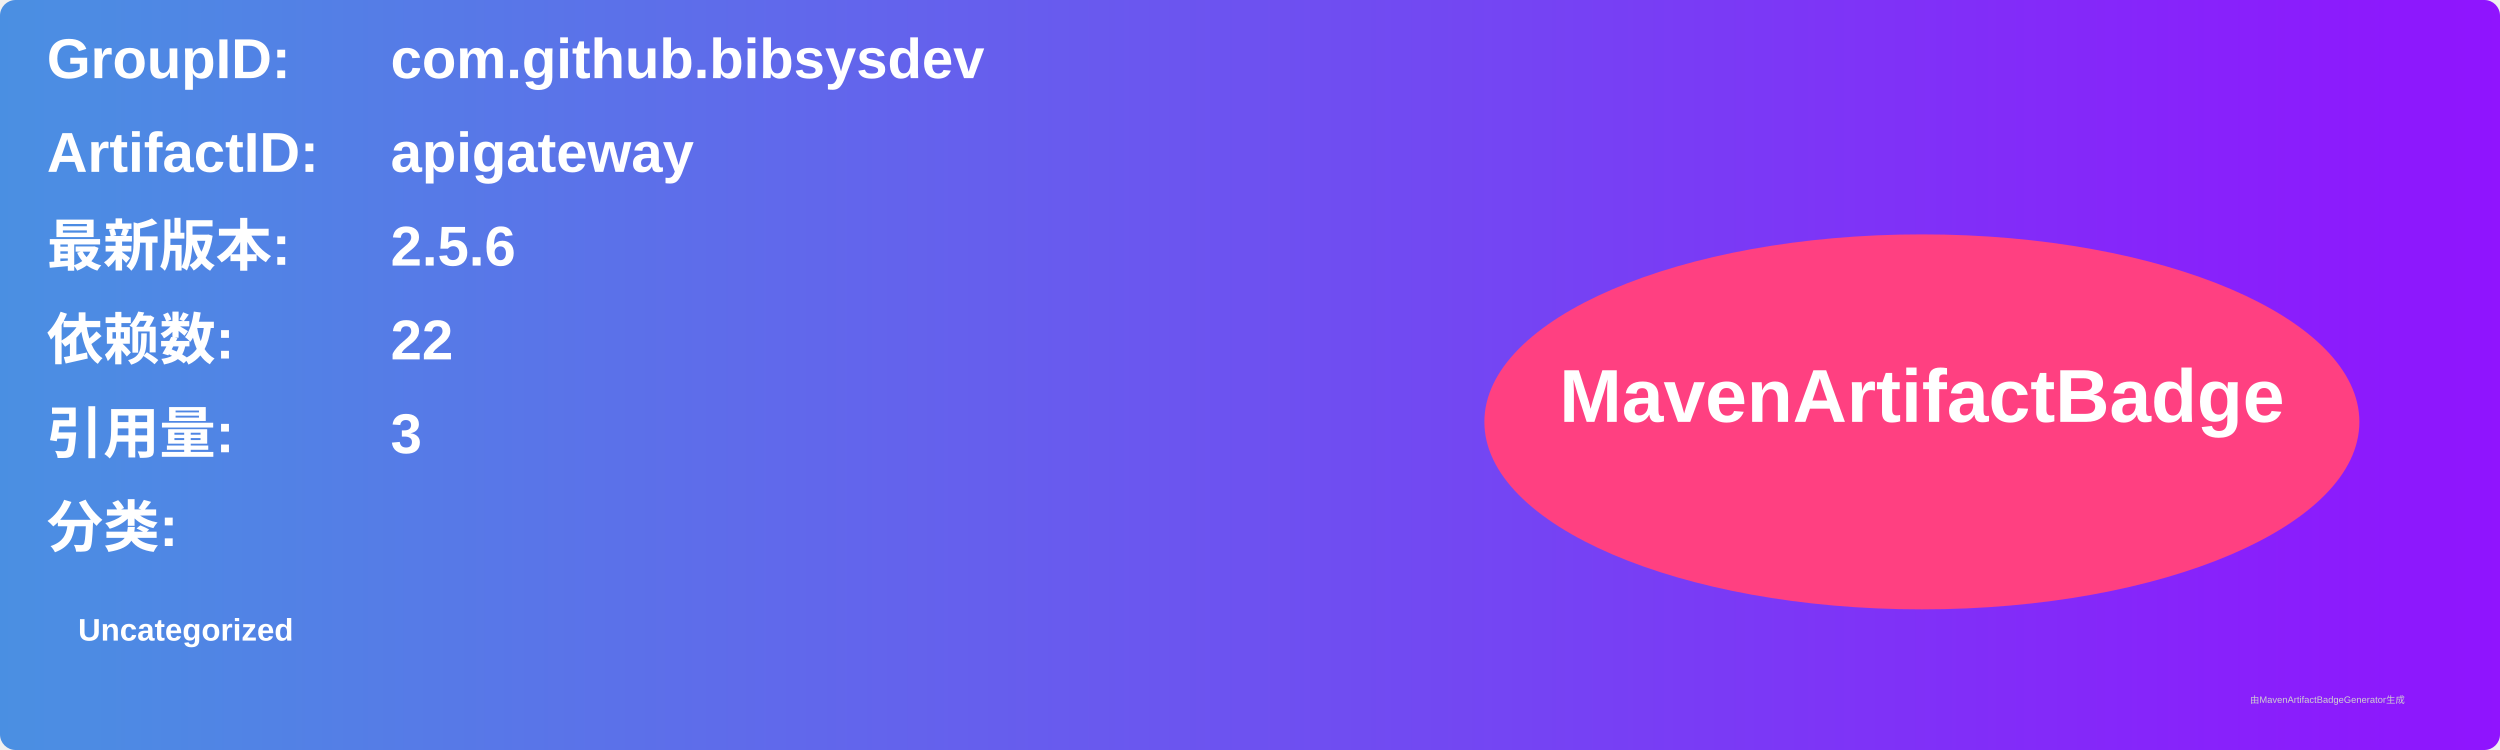
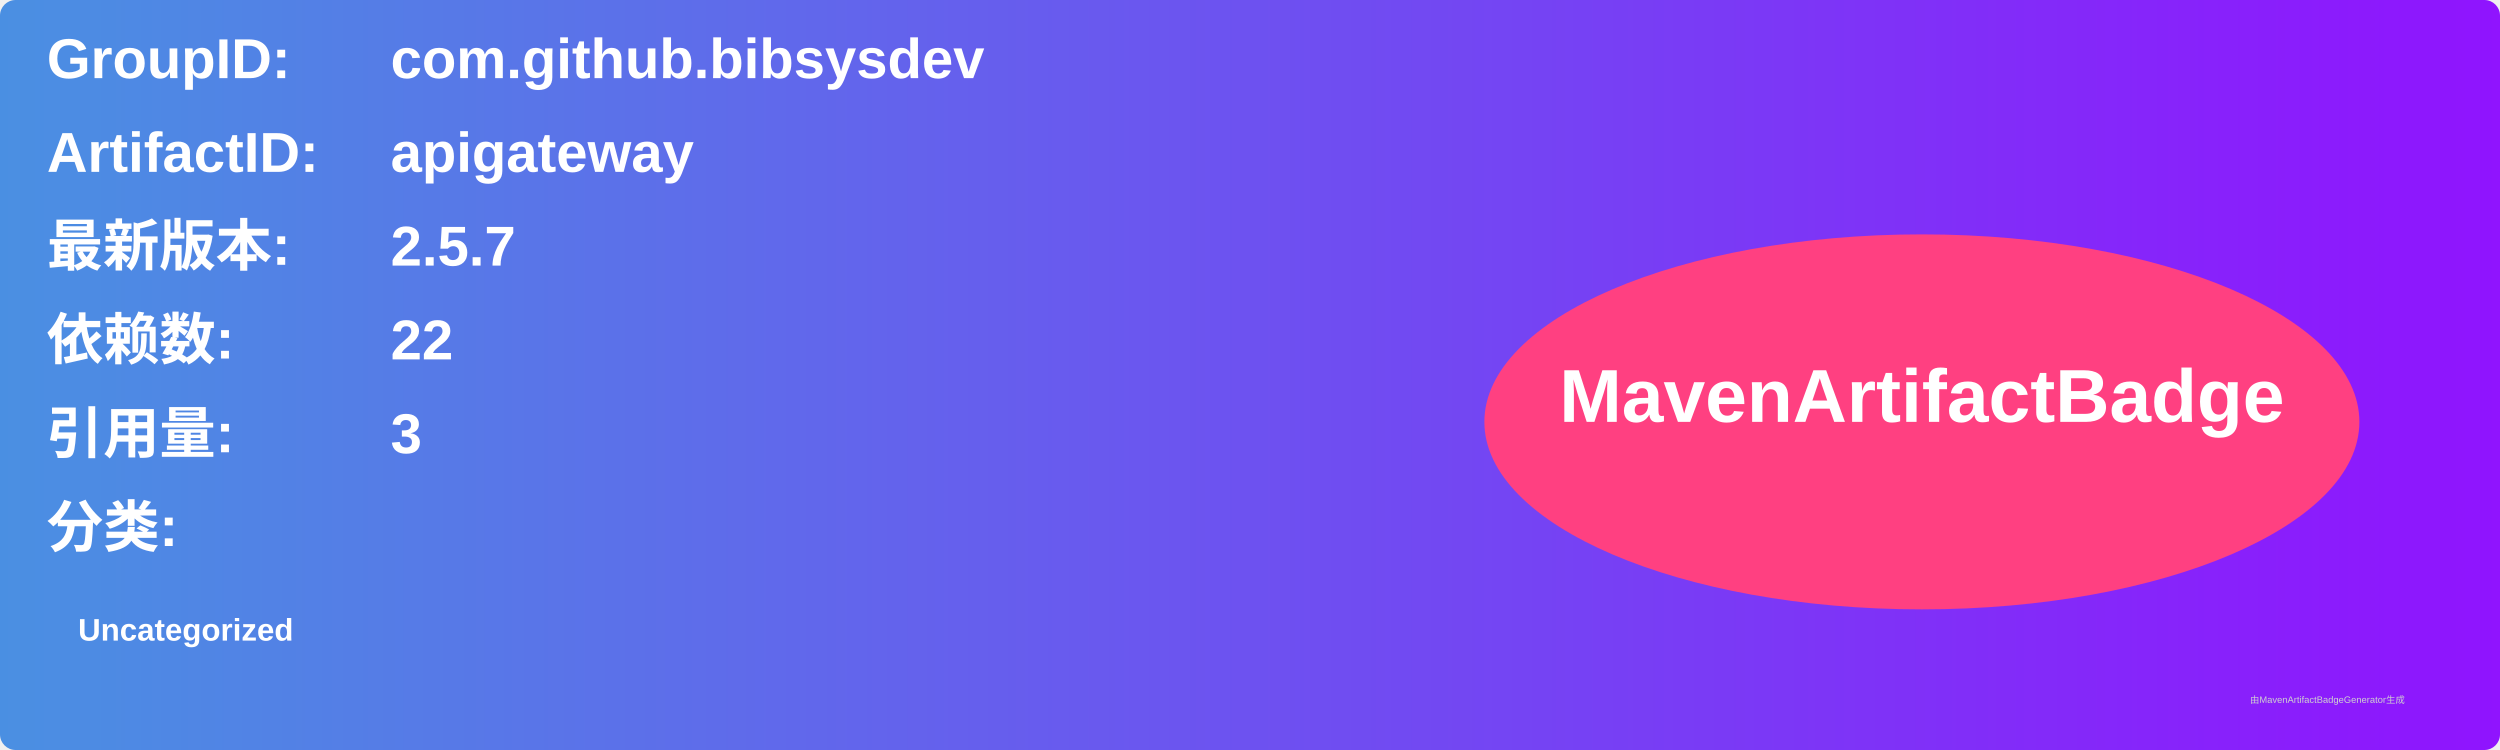
<svg xmlns="http://www.w3.org/2000/svg" width="800" height="240" viewBox="0 0 800 240">
  <linearGradient id="grad" x1="0%" y1="0%" x2="100%" y2="0%">
    <stop offset="0%" stop-color="#4a90e2" />
    <stop offset="100%" stop-color="#9013fe" />
  </linearGradient>
  <rect width="100%" height="100%" rx="5" ry="5" fill="url(#grad)" />
  <g transform="translate(15, 15)">
    <text x="0" y="10" font-family="Arial" font-size="18" fill="white" font-weight="bold" width="260">GroupID:</text>
    <text x="110" y="10" font-family="Arial" font-size="18" fill="white" font-weight="bold" width="460">com.github.bibsysdev</text>
    <text x="0" y="40" font-family="Arial" font-size="18" fill="white" font-weight="bold" width="260">ArtifactID:</text>
    <text x="110" y="40" font-family="Arial" font-size="18" fill="white" font-weight="bold" width="460">apigateway</text>
    <text x="0" y="70" font-family="Arial" font-size="18" fill="white" font-weight="bold">最新版本:</text>
    <text x="110" y="70" font-family="Arial" font-size="18" fill="white" font-weight="bold">
-       <tspan font-weight="bold">2.5.6</tspan>
+       <tspan font-weight="bold">2.5.7</tspan>
    </text>
    <text x="0" y="100" font-family="Arial" font-size="18" fill="white" font-weight="bold">依赖数: </text>
    <text x="110" y="100" font-family="Arial" font-size="18" fill="white">
      <tspan font-weight="bold">22</tspan>
    </text>
    <text x="0" y="130" font-family="Arial" font-size="18" fill="white" font-weight="bold">引用量: </text>
    <text x="110" y="130" font-family="Arial" font-size="18" fill="white">
      <tspan font-weight="bold">3</tspan>
    </text>
    <text x="0" y="160" font-family="Arial" font-size="18" fill="white" font-weight="bold">分类:</text>
    <text x="10" y="190" font-family="Arial" font-size="10" fill="white">
      <tspan font-weight="bold">Uncategorized</tspan>
    </text>
    <ellipse cx="600" cy="120" rx="140" ry="60" fill="#ff4081" />
    <text x="600" y="120" text-anchor="middle" font-family="Arial" font-size="24" fill="white" font-weight="bold">MavenArtifactBadge</text>
  </g>
  <text x="720" y="225" font-family="Arial" font-size="3" fill="#d0d0d0">由MavenArtifactBadgeGenerator生成</text>
</svg>
